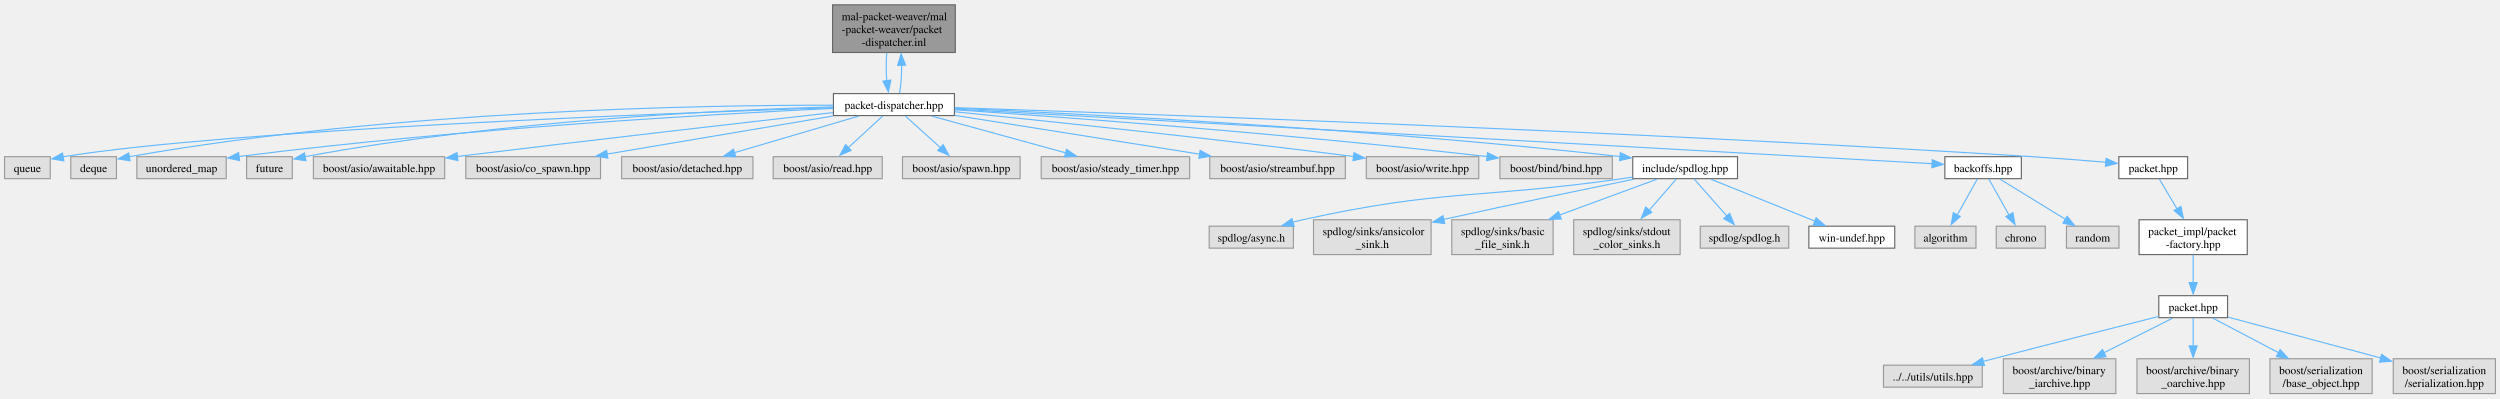
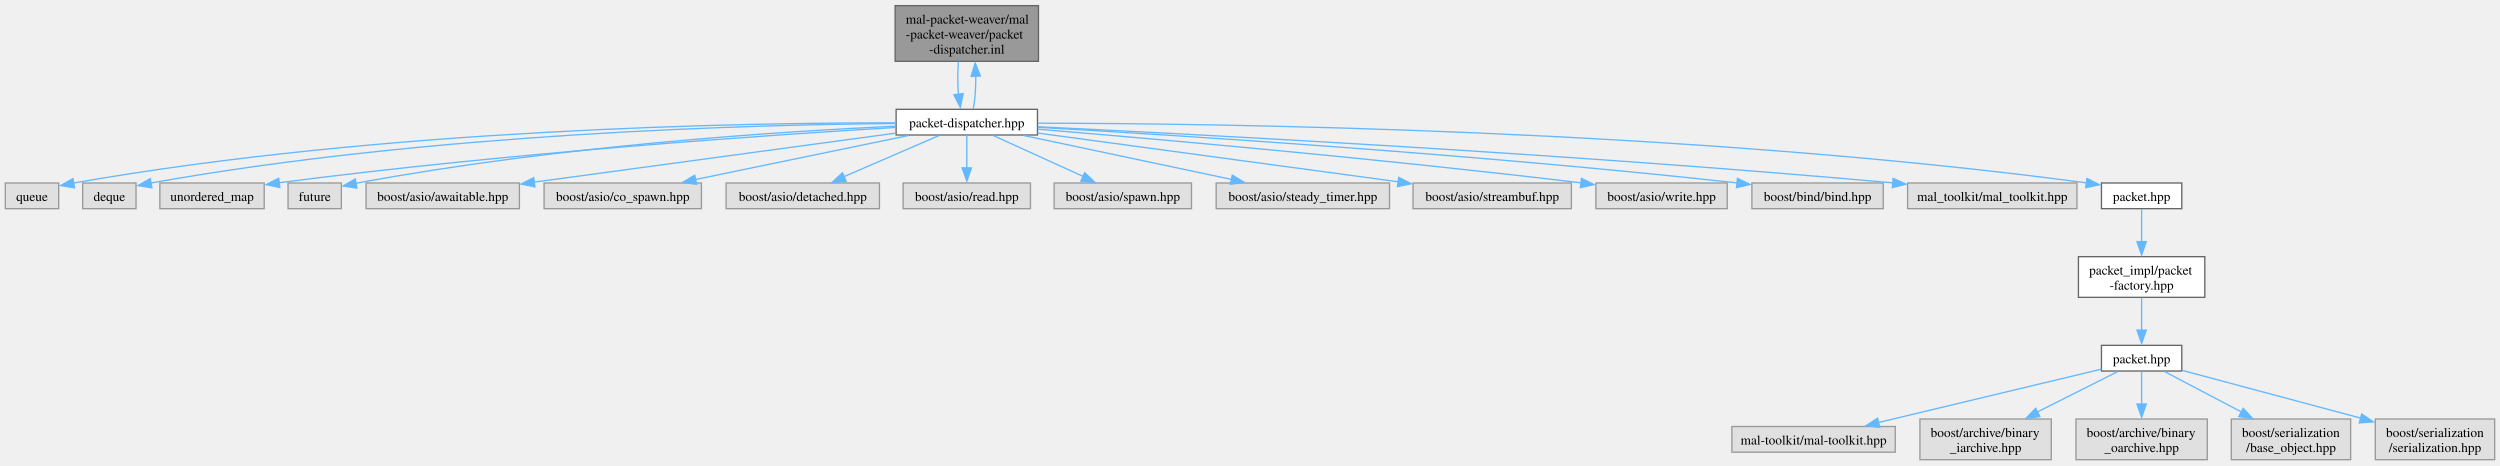
- <svg xmlns="http://www.w3.org/2000/svg" xmlns:xlink="http://www.w3.org/1999/xlink" width="2190pt" height="349pt" viewBox="0.00 0.00 2189.75 348.50">
+ <svg xmlns="http://www.w3.org/2000/svg" xmlns:xlink="http://www.w3.org/1999/xlink" width="1875pt" height="349pt" viewBox="0.00 0.00 1874.75 348.50">
  <g id="graph0" class="graph" transform="scale(1 1) rotate(0) translate(4 344.5)">
    <g id="Node000001" class="node">
      <g id="a_Node000001">
        <a xlink:title=" ">
-           <polygon fill="#999999" stroke="#666666" points="832.75,-340.5 725.25,-340.5 725.25,-298.75 832.75,-298.75 832.75,-340.5" />
-           <text text-anchor="start" x="733.25" y="-327" font-family="Times,serif" font-size="10.00">mal-packet-weaver/mal</text>
-           <text text-anchor="start" x="733.25" y="-315.75" font-family="Times,serif" font-size="10.00">-packet-weaver/packet</text>
-           <text text-anchor="middle" x="779" y="-304.5" font-family="Times,serif" font-size="10.00">-dispatcher.inl</text>
+           <polygon fill="#999999" stroke="#666666" points="774.75,-340.5 667.25,-340.5 667.25,-298.75 774.75,-298.75 774.75,-340.5" />
+           <text text-anchor="start" x="675.25" y="-327" font-family="Times,serif" font-size="10.00">mal-packet-weaver/mal</text>
+           <text text-anchor="start" x="675.25" y="-315.75" font-family="Times,serif" font-size="10.00">-packet-weaver/packet</text>
+           <text text-anchor="middle" x="721" y="-304.5" font-family="Times,serif" font-size="10.00">-dispatcher.inl</text>
        </a>
      </g>
    </g>
    <g id="Node000002" class="node">
      <g id="a_Node000002">
        <a xlink:href="../../df/d1d/packet-dispatcher_8hpp.html" target="_top" xlink:title=" ">
-           <polygon fill="white" stroke="#666666" points="832,-262.75 726,-262.75 726,-243.5 832,-243.5 832,-262.75" />
-           <text text-anchor="middle" x="779" y="-249.25" font-family="Times,serif" font-size="10.00">packet-dispatcher.hpp</text>
+           <polygon fill="white" stroke="#666666" points="774,-262.75 668,-262.75 668,-243.5 774,-243.5 774,-262.75" />
+           <text text-anchor="middle" x="721" y="-249.25" font-family="Times,serif" font-size="10.00">packet-dispatcher.hpp</text>
        </a>
      </g>
    </g>
    <g id="edge1_Node000001_Node000002" class="edge">
      <g id="a_edge1_Node000001_Node000002">
        <a xlink:title=" ">
-           <path fill="none" stroke="#63b8ff" d="M772.7,-298.57C772.09,-290.71 772.1,-281.72 772.72,-273.89" />
-           <polygon fill="#63b8ff" stroke="#63b8ff" points="776.29,-274.57 774.13,-264.2 769.35,-273.65 776.29,-274.57" />
-         </a>
-       </g>
-     </g>
-     <g id="edge34_Node000002_Node000001" class="edge">
-       <g id="a_edge34_Node000002_Node000001">
-         <a xlink:title=" ">
-           <path fill="none" stroke="#63b8ff" d="M783.87,-263.2C785.19,-269.69 785.82,-278.85 785.74,-287.85" />
-           <polygon fill="#63b8ff" stroke="#63b8ff" points="782.22,-287.43 785.3,-297.57 789.21,-287.72 782.22,-287.43" />
+           <path fill="none" stroke="#63b8ff" d="M714.7,-298.57C714.09,-290.71 714.1,-281.72 714.72,-273.89" />
+           <polygon fill="#63b8ff" stroke="#63b8ff" points="718.29,-274.57 716.13,-264.2 711.35,-273.65 718.29,-274.57" />
+         </a>
+       </g>
+     </g>
+     <g id="edge24_Node000002_Node000001" class="edge">
+       <g id="a_edge24_Node000002_Node000001">
+         <a xlink:title=" ">
+           <path fill="none" stroke="#63b8ff" d="M725.87,-263.2C727.19,-269.69 727.82,-278.85 727.74,-287.85" />
+           <polygon fill="#63b8ff" stroke="#63b8ff" points="724.22,-287.43 727.3,-297.57 731.21,-287.72 724.22,-287.43" />
        </a>
      </g>
    </g>
    <g id="Node000003" class="node">
      <g id="a_Node000003">
        <a xlink:title=" ">
          <polygon fill="#e0e0e0" stroke="#999999" points="40,-207.5 0,-207.5 0,-188.25 40,-188.25 40,-207.5" />
          <text text-anchor="middle" x="20" y="-194" font-family="Times,serif" font-size="10.00">queue</text>
        </a>
      </g>
    </g>
    <g id="edge2_Node000002_Node000003" class="edge">
      <g id="a_edge2_Node000002_Node000003">
        <a xlink:title=" ">
-           <path fill="none" stroke="#63b8ff" d="M725.61,-250.44C583.71,-245.72 198.54,-231.24 51.07,-207.4" />
-           <polygon fill="#63b8ff" stroke="#63b8ff" points="51.9,-203.82 41.46,-205.59 50.73,-210.72 51.9,-203.82" />
+           <path fill="none" stroke="#63b8ff" d="M667.8,-252.59C555.27,-252.72 284.92,-248.5 51.21,-207.49" />
+           <polygon fill="#63b8ff" stroke="#63b8ff" points="51.92,-203.88 41.46,-205.57 50.69,-210.78 51.92,-203.88" />
        </a>
      </g>
    </g>
    <g id="Node000004" class="node">
      <g id="a_Node000004">
        <a xlink:title=" ">
          <polygon fill="#e0e0e0" stroke="#999999" points="98,-207.5 58,-207.5 58,-188.25 98,-188.25 98,-207.5" />
          <text text-anchor="middle" x="78" y="-194" font-family="Times,serif" font-size="10.00">deque</text>
        </a>
      </g>
    </g>
    <g id="edge3_Node000002_Node000004" class="edge">
      <g id="a_edge3_Node000002_Node000004">
        <a xlink:title=" ">
-           <path fill="none" stroke="#63b8ff" d="M725.8,-252.59C613.27,-252.72 342.92,-248.5 109.21,-207.49" />
-           <polygon fill="#63b8ff" stroke="#63b8ff" points="109.92,-203.88 99.46,-205.57 108.69,-210.78 109.92,-203.88" />
+           <path fill="none" stroke="#63b8ff" d="M667.54,-252.11C562.1,-251.25 319.97,-245.14 109.11,-207.49" />
+           <polygon fill="#63b8ff" stroke="#63b8ff" points="109.93,-203.9 99.46,-205.56 108.68,-210.79 109.93,-203.9" />
        </a>
      </g>
    </g>
    <g id="Node000005" class="node">
      <g id="a_Node000005">
        <a xlink:title=" ">
          <polygon fill="#e0e0e0" stroke="#999999" points="194.12,-207.5 115.88,-207.5 115.88,-188.25 194.12,-188.25 194.12,-207.5" />
          <text text-anchor="middle" x="155" y="-194" font-family="Times,serif" font-size="10.00">unordered_map</text>
        </a>
      </g>
    </g>
    <g id="edge4_Node000002_Node000005" class="edge">
      <g id="a_edge4_Node000002_Node000005">
        <a xlink:title=" ">
-           <path fill="none" stroke="#63b8ff" d="M725.61,-249.78C625.54,-245.01 402.75,-232.52 205.37,-207.68" />
-           <polygon fill="#63b8ff" stroke="#63b8ff" points="205.87,-204.09 195.5,-206.3 204.98,-211.03 205.87,-204.09" />
+           <path fill="none" stroke="#63b8ff" d="M667.51,-249.14C575.21,-243.64 379.92,-230.44 205.19,-207.68" />
+           <polygon fill="#63b8ff" stroke="#63b8ff" points="205.88,-204.11 195.51,-206.27 204.96,-211.05 205.88,-204.11" />
        </a>
      </g>
    </g>
    <g id="Node000006" class="node">
      <g id="a_Node000006">
        <a xlink:title=" ">
          <polygon fill="#e0e0e0" stroke="#999999" points="252,-207.5 212,-207.5 212,-188.25 252,-188.25 252,-207.5" />
          <text text-anchor="middle" x="232" y="-194" font-family="Times,serif" font-size="10.00">future</text>
        </a>
      </g>
    </g>
    <g id="edge5_Node000002_Node000006" class="edge">
      <g id="a_edge5_Node000002_Node000006">
        <a xlink:title=" ">
-           <path fill="none" stroke="#63b8ff" d="M725.57,-251.09C632.96,-248.52 436.67,-239.67 263.08,-207.52" />
-           <polygon fill="#63b8ff" stroke="#63b8ff" points="263.94,-203.94 253.47,-205.52 262.65,-210.81 263.94,-203.94" />
+           <path fill="none" stroke="#63b8ff" d="M667.54,-250.1C583.4,-246.22 414.89,-235.66 262.68,-207.22" />
+           <polygon fill="#63b8ff" stroke="#63b8ff" points="263.69,-203.66 253.21,-205.23 262.38,-210.54 263.69,-203.66" />
        </a>
      </g>
    </g>
    <g id="Node000007" class="node">
      <g id="a_Node000007">
        <a xlink:title=" ">
          <polygon fill="#e0e0e0" stroke="#999999" points="385.5,-207.5 270.5,-207.5 270.5,-188.25 385.5,-188.25 385.5,-207.5" />
          <text text-anchor="middle" x="328" y="-194" font-family="Times,serif" font-size="10.00">boost/asio/awaitable.hpp</text>
        </a>
      </g>
    </g>
    <g id="edge6_Node000002_Node000007" class="edge">
      <g id="a_edge6_Node000002_Node000007">
        <a xlink:title=" ">
-           <path fill="none" stroke="#63b8ff" d="M725.55,-246.12C653.44,-237.98 520.7,-222.83 396.57,-207.68" />
-           <polygon fill="#63b8ff" stroke="#63b8ff" points="397.09,-204.09 386.74,-206.35 396.24,-211.04 397.09,-204.09" />
+           <path fill="none" stroke="#63b8ff" d="M667.59,-244.89C597.23,-235.36 473.43,-218.58 396.33,-208.13" />
+           <polygon fill="#63b8ff" stroke="#63b8ff" points="397.15,-204.58 386.77,-206.7 396.21,-211.51 397.15,-204.58" />
        </a>
      </g>
    </g>
    <g id="Node000008" class="node">
      <g id="a_Node000008">
        <a xlink:title=" ">
          <polygon fill="#e0e0e0" stroke="#999999" points="522,-207.5 404,-207.5 404,-188.25 522,-188.25 522,-207.5" />
          <text text-anchor="middle" x="463" y="-194" font-family="Times,serif" font-size="10.00">boost/asio/co_spawn.hpp</text>
        </a>
      </g>
    </g>
    <g id="edge7_Node000002_Node000008" class="edge">
      <g id="a_edge7_Node000002_Node000008">
        <a xlink:title=" ">
-           <path fill="none" stroke="#63b8ff" d="M725.75,-243.15C671.11,-233.94 586.04,-219.61 527.59,-209.76" />
-           <polygon fill="#63b8ff" stroke="#63b8ff" points="528.44,-206.18 518,-207.97 527.27,-213.09 528.44,-206.18" />
+           <path fill="none" stroke="#63b8ff" d="M676.94,-243.03C632.88,-233.94 565.02,-219.93 517.57,-210.14" />
+           <polygon fill="#63b8ff" stroke="#63b8ff" points="518.38,-206.52 507.88,-207.93 516.96,-213.38 518.38,-206.52" />
        </a>
      </g>
    </g>
    <g id="Node000009" class="node">
      <g id="a_Node000009">
        <a xlink:title=" ">
          <polygon fill="#e0e0e0" stroke="#999999" points="655.5,-207.5 540.5,-207.5 540.5,-188.25 655.5,-188.25 655.5,-207.5" />
          <text text-anchor="middle" x="598" y="-194" font-family="Times,serif" font-size="10.00">boost/asio/detached.hpp</text>
        </a>
      </g>
    </g>
    <g id="edge8_Node000002_Node000009" class="edge">
      <g id="a_edge8_Node000002_Node000009">
        <a xlink:title=" ">
-           <path fill="none" stroke="#63b8ff" d="M748.3,-243.09C718.26,-234.26 672.33,-220.74 639.14,-210.98" />
-           <polygon fill="#63b8ff" stroke="#63b8ff" points="640.44,-207.42 629.85,-207.95 638.46,-214.13 640.44,-207.42" />
+           <path fill="none" stroke="#63b8ff" d="M700.13,-243.09C680.61,-234.64 651.19,-221.9 628.94,-212.27" />
+           <polygon fill="#63b8ff" stroke="#63b8ff" points="630.54,-208.71 619.97,-207.95 627.75,-215.14 630.54,-208.71" />
        </a>
      </g>
    </g>
    <g id="Node000010" class="node">
      <g id="a_Node000010">
        <a xlink:title=" ">
          <polygon fill="#e0e0e0" stroke="#999999" points="768.75,-207.5 673.25,-207.5 673.25,-188.25 768.75,-188.25 768.75,-207.5" />
          <text text-anchor="middle" x="721" y="-194" font-family="Times,serif" font-size="10.00">boost/asio/read.hpp</text>
        </a>
      </g>
    </g>
    <g id="edge9_Node000002_Node000010" class="edge">
      <g id="a_edge9_Node000002_Node000010">
        <a xlink:title=" ">
-           <path fill="none" stroke="#63b8ff" d="M769.16,-243.09C760.86,-235.47 748.77,-224.37 738.78,-215.2" />
-           <polygon fill="#63b8ff" stroke="#63b8ff" points="741.43,-212.96 731.69,-208.77 736.69,-218.12 741.43,-212.96" />
+           <path fill="none" stroke="#63b8ff" d="M721,-243.33C721,-236.67 721,-227.24 721,-218.78" />
+           <polygon fill="#63b8ff" stroke="#63b8ff" points="724.5,-218.86 721,-208.86 717.5,-218.86 724.5,-218.86" />
        </a>
      </g>
    </g>
    <g id="Node000011" class="node">
      <g id="a_Node000011">
        <a xlink:title=" ">
          <polygon fill="#e0e0e0" stroke="#999999" points="889.5,-207.5 786.5,-207.5 786.5,-188.25 889.5,-188.25 889.5,-207.5" />
          <text text-anchor="middle" x="838" y="-194" font-family="Times,serif" font-size="10.00">boost/asio/spawn.hpp</text>
        </a>
      </g>
    </g>
    <g id="edge10_Node000002_Node000011" class="edge">
      <g id="a_edge10_Node000002_Node000011">
        <a xlink:title=" ">
-           <path fill="none" stroke="#63b8ff" d="M789.01,-243.09C797.54,-235.4 810,-224.15 820.22,-214.93" />
-           <polygon fill="#63b8ff" stroke="#63b8ff" points="822.06,-218.07 827.14,-208.77 817.37,-212.88 822.06,-218.07" />
+           <path fill="none" stroke="#63b8ff" d="M740.85,-243.09C759.34,-234.68 787.15,-222.02 808.29,-212.4" />
+           <polygon fill="#63b8ff" stroke="#63b8ff" points="809.4,-215.28 817.06,-207.95 806.5,-208.91 809.4,-215.28" />
        </a>
      </g>
    </g>
    <g id="Node000012" class="node">
      <g id="a_Node000012">
        <a xlink:title=" ">
          <polygon fill="#e0e0e0" stroke="#999999" points="1038,-207.5 908,-207.5 908,-188.25 1038,-188.25 1038,-207.5" />
          <text text-anchor="middle" x="973" y="-194" font-family="Times,serif" font-size="10.00">boost/asio/steady_timer.hpp</text>
        </a>
      </g>
    </g>
    <g id="edge11_Node000002_Node000012" class="edge">
      <g id="a_edge11_Node000002_Node000012">
        <a xlink:title=" ">
-           <path fill="none" stroke="#63b8ff" d="M811.91,-243.09C844.24,-234.22 893.76,-220.62 929.36,-210.85" />
-           <polygon fill="#63b8ff" stroke="#63b8ff" points="930.21,-213.97 938.93,-207.95 928.36,-207.22 930.21,-213.97" />
+           <path fill="none" stroke="#63b8ff" d="M764.03,-243.03C806.98,-233.96 873.08,-219.99 919.4,-210.2" />
+           <polygon fill="#63b8ff" stroke="#63b8ff" points="920.08,-213.42 929.14,-207.93 918.64,-206.57 920.08,-213.42" />
        </a>
      </g>
    </g>
    <g id="Node000013" class="node">
      <g id="a_Node000013">
        <a xlink:title=" ">
          <polygon fill="#e0e0e0" stroke="#999999" points="1174.38,-207.5 1055.62,-207.5 1055.62,-188.25 1174.38,-188.25 1174.38,-207.5" />
          <text text-anchor="middle" x="1115" y="-194" font-family="Times,serif" font-size="10.00">boost/asio/streambuf.hpp</text>
        </a>
      </g>
    </g>
    <g id="edge12_Node000002_Node000013" class="edge">
      <g id="a_edge12_Node000002_Node000013">
        <a xlink:title=" ">
-           <path fill="none" stroke="#63b8ff" d="M832.24,-243.69C890.32,-234.48 983.44,-219.73 1046.82,-209.68" />
-           <polygon fill="#63b8ff" stroke="#63b8ff" points="1047.18,-213.01 1056.51,-207.99 1046.08,-206.09 1047.18,-213.01" />
+           <path fill="none" stroke="#63b8ff" d="M774.14,-244.94C844.05,-235.49 967.12,-218.86 1044.68,-208.38" />
+           <polygon fill="#63b8ff" stroke="#63b8ff" points="1044.87,-211.75 1054.32,-206.94 1043.94,-204.81 1044.87,-211.75" />
        </a>
      </g>
    </g>
    <g id="Node000014" class="node">
      <g id="a_Node000014">
        <a xlink:title=" ">
          <polygon fill="#e0e0e0" stroke="#999999" points="1291.25,-207.5 1192.75,-207.5 1192.75,-188.25 1291.25,-188.25 1291.25,-207.5" />
          <text text-anchor="middle" x="1242" y="-194" font-family="Times,serif" font-size="10.00">boost/asio/write.hpp</text>
        </a>
      </g>
    </g>
    <g id="edge13_Node000002_Node000014" class="edge">
      <g id="a_edge13_Node000002_Node000014">
        <a xlink:title=" ">
-           <path fill="none" stroke="#63b8ff" d="M832.33,-246.84C907.66,-239.23 1049.79,-224.4 1181.75,-207.62" />
-           <polygon fill="#63b8ff" stroke="#63b8ff" points="1181.97,-210.99 1191.44,-206.25 1181.08,-204.05 1181.97,-210.99" />
+           <path fill="none" stroke="#63b8ff" d="M774.45,-247.82C858.65,-240.84 1027.6,-226.09 1181.84,-207.58" />
+           <polygon fill="#63b8ff" stroke="#63b8ff" points="1181.94,-210.97 1191.45,-206.3 1181.1,-204.02 1181.94,-210.97" />
        </a>
      </g>
    </g>
    <g id="Node000015" class="node">
      <g id="a_Node000015">
        <a xlink:title=" ">
          <polygon fill="#e0e0e0" stroke="#999999" points="1408.25,-207.5 1309.75,-207.5 1309.75,-188.25 1408.25,-188.25 1408.25,-207.5" />
          <text text-anchor="middle" x="1359" y="-194" font-family="Times,serif" font-size="10.00">boost/bind/bind.hpp</text>
        </a>
      </g>
    </g>
    <g id="edge14_Node000002_Node000015" class="edge">
      <g id="a_edge14_Node000002_Node000015">
        <a xlink:title=" ">
-           <path fill="none" stroke="#63b8ff" d="M832.36,-248.61C924.92,-242.28 1121.49,-227.83 1298.62,-207.59" />
-           <polygon fill="#63b8ff" stroke="#63b8ff" points="1298.92,-210.96 1308.45,-206.34 1298.12,-204.01 1298.92,-210.96" />
+           <path fill="none" stroke="#63b8ff" d="M774.2,-249.24C874.53,-243.54 1098.8,-229.54 1298.75,-207.56" />
+           <polygon fill="#63b8ff" stroke="#63b8ff" points="1298.9,-210.95 1308.46,-206.37 1298.13,-203.99 1298.9,-210.95" />
        </a>
      </g>
    </g>
    <g id="Node000016" class="node">
      <g id="a_Node000016">
-         <a xlink:href="../../dd/db5/spdlog_8hpp.html" target="_top" xlink:title="Provides integration with the SPDLOG library for efficient logging and debugging.">
-           <polygon fill="white" stroke="#666666" points="1517.88,-207.5 1426.12,-207.5 1426.12,-188.25 1517.88,-188.25 1517.88,-207.5" />
-           <text text-anchor="middle" x="1472" y="-194" font-family="Times,serif" font-size="10.00">include/spdlog.hpp</text>
+         <a xlink:title=" ">
+           <polygon fill="#e0e0e0" stroke="#999999" points="1553.5,-207.5 1426.5,-207.5 1426.5,-188.25 1553.5,-188.25 1553.5,-207.5" />
+           <text text-anchor="middle" x="1490" y="-194" font-family="Times,serif" font-size="10.00">mal_toolkit/mal_toolkit.hpp</text>
        </a>
      </g>
    </g>
    <g id="edge15_Node000002_Node000016" class="edge">
      <g id="a_edge15_Node000002_Node000016">
        <a xlink:title=" ">
-           <path fill="none" stroke="#63b8ff" d="M832.49,-249.93C940.54,-245.17 1192.73,-232.36 1414.93,-207.63" />
-           <polygon fill="#63b8ff" stroke="#63b8ff" points="1415.28,-211.01 1424.83,-206.41 1414.5,-204.05 1415.28,-211.01" />
+           <path fill="none" stroke="#63b8ff" d="M774.34,-249.68C889.31,-244.2 1169.28,-229.73 1415.37,-207.59" />
+           <polygon fill="#63b8ff" stroke="#63b8ff" points="1415.68,-210.99 1425.32,-206.6 1415.04,-204.02 1415.68,-210.99" />
+         </a>
+       </g>
+     </g>
+     <g id="Node000017" class="node">
+       <g id="a_Node000017">
+         <a xlink:href="../../d2/d3f/packet_8hpp.html" target="_top" xlink:title=" ">
+           <polygon fill="white" stroke="#666666" points="1632.12,-207.5 1571.88,-207.5 1571.88,-188.25 1632.12,-188.25 1632.12,-207.5" />
+           <text text-anchor="middle" x="1602" y="-194" font-family="Times,serif" font-size="10.00">packet.hpp</text>
+         </a>
+       </g>
+     </g>
+     <g id="edge16_Node000002_Node000017" class="edge">
+       <g id="a_edge16_Node000002_Node000017">
+         <a xlink:title=" ">
+           <path fill="none" stroke="#63b8ff" d="M774.48,-252.34C906.55,-252.2 1258.72,-247.88 1560.71,-207.58" />
+           <polygon fill="#63b8ff" stroke="#63b8ff" points="1560.99,-210.94 1570.43,-206.14 1560.05,-204.01 1560.99,-210.94" />
+         </a>
+       </g>
+     </g>
+     <g id="Node000018" class="node">
+       <g id="a_Node000018">
+         <a xlink:href="../../d3/d53/packet-factory_8hpp.html" target="_top" xlink:title=" ">
+           <polygon fill="white" stroke="#666666" points="1649.38,-152.25 1554.62,-152.25 1554.62,-121.75 1649.38,-121.75 1649.38,-152.25" />
+           <text text-anchor="start" x="1562.62" y="-138.75" font-family="Times,serif" font-size="10.00">packet_impl/packet</text>
+           <text text-anchor="middle" x="1602" y="-127.5" font-family="Times,serif" font-size="10.00">-factory.hpp</text>
+         </a>
+       </g>
+     </g>
+     <g id="edge17_Node000017_Node000018" class="edge">
+       <g id="a_edge17_Node000017_Node000018">
+         <a xlink:title=" ">
+           <path fill="none" stroke="#63b8ff" d="M1602,-187.93C1602,-181.4 1602,-172.2 1602,-163.47" />
+           <polygon fill="#63b8ff" stroke="#63b8ff" points="1605.5,-163.53 1602,-153.53 1598.5,-163.53 1605.5,-163.53" />
+         </a>
+       </g>
+     </g>
+     <g id="Node000019" class="node">
+       <g id="a_Node000019">
+         <a xlink:href="../../d9/d85/packet__impl_2packet_8hpp.html" target="_top" xlink:title=" ">
+           <polygon fill="white" stroke="#666666" points="1632.12,-85.75 1571.88,-85.75 1571.88,-66.5 1632.12,-66.5 1632.12,-85.75" />
+           <text text-anchor="middle" x="1602" y="-72.25" font-family="Times,serif" font-size="10.00">packet.hpp</text>
+         </a>
+       </g>
+     </g>
+     <g id="edge18_Node000018_Node000019" class="edge">
+       <g id="a_edge18_Node000018_Node000019">
+         <a xlink:title=" ">
+           <path fill="none" stroke="#63b8ff" d="M1602,-121.45C1602,-114.12 1602,-105.12 1602,-97.16" />
+           <polygon fill="#63b8ff" stroke="#63b8ff" points="1605.5,-97.2 1602,-87.2 1598.5,-97.2 1605.5,-97.2" />
+         </a>
+       </g>
+     </g>
+     <g id="Node000020" class="node">
+       <g id="a_Node000020">
+         <a xlink:title=" ">
+           <polygon fill="#e0e0e0" stroke="#999999" points="1417.25,-24.88 1294.75,-24.88 1294.75,-5.63 1417.25,-5.63 1417.25,-24.88" />
+           <text text-anchor="middle" x="1356" y="-11.38" font-family="Times,serif" font-size="10.00">mal-toolkit/mal-toolkit.hpp</text>
+         </a>
+       </g>
+     </g>
+     <g id="edge19_Node000019_Node000020" class="edge">
+       <g id="a_edge19_Node000019_Node000020">
+         <a xlink:title=" ">
+           <path fill="none" stroke="#63b8ff" d="M1571.84,-67.91C1530.12,-57.92 1454.34,-39.79 1404.59,-27.88" />
+           <polygon fill="#63b8ff" stroke="#63b8ff" points="1405.62,-24.29 1395.08,-25.36 1403.99,-31.1 1405.62,-24.29" />
+         </a>
+       </g>
+     </g>
+     <g id="Node000021" class="node">
+       <g id="a_Node000021">
+         <a xlink:title=" ">
+           <polygon fill="#e0e0e0" stroke="#999999" points="1534.25,-30.5 1435.75,-30.5 1435.75,0 1534.25,0 1534.25,-30.5" />
+           <text text-anchor="start" x="1443.75" y="-17" font-family="Times,serif" font-size="10.00">boost/archive/binary</text>
+           <text text-anchor="middle" x="1485" y="-5.75" font-family="Times,serif" font-size="10.00">_iarchive.hpp</text>
+         </a>
+       </g>
+     </g>
+     <g id="edge20_Node000019_Node000021" class="edge">
+       <g id="a_edge20_Node000019_Node000021">
+         <a xlink:title=" ">
+           <path fill="none" stroke="#63b8ff" d="M1583.98,-66.05C1568,-58.02 1544.13,-46 1523.83,-35.79" />
+           <polygon fill="#63b8ff" stroke="#63b8ff" points="1525.71,-32.31 1515.2,-30.94 1522.56,-38.57 1525.71,-32.31" />
+         </a>
+       </g>
+     </g>
+     <g id="Node000022" class="node">
+       <g id="a_Node000022">
+         <a xlink:title=" ">
+           <polygon fill="#e0e0e0" stroke="#999999" points="1651.25,-30.5 1552.75,-30.5 1552.75,0 1651.25,0 1651.25,-30.5" />
+           <text text-anchor="start" x="1560.75" y="-17" font-family="Times,serif" font-size="10.00">boost/archive/binary</text>
+           <text text-anchor="middle" x="1602" y="-5.75" font-family="Times,serif" font-size="10.00">_oarchive.hpp</text>
+         </a>
+       </g>
+     </g>
+     <g id="edge21_Node000019_Node000022" class="edge">
+       <g id="a_edge21_Node000019_Node000022">
+         <a xlink:title=" ">
+           <path fill="none" stroke="#63b8ff" d="M1602,-66.18C1602,-59.65 1602,-50.45 1602,-41.72" />
+           <polygon fill="#63b8ff" stroke="#63b8ff" points="1605.5,-41.78 1602,-31.78 1598.5,-41.78 1605.5,-41.78" />
        </a>
      </g>
    </g>
    <g id="Node000023" class="node">
      <g id="a_Node000023">
-         <a xlink:href="../../dd/dc6/backoffs_8hpp.html" target="_top" xlink:title=" ">
-           <polygon fill="white" stroke="#666666" points="1766.5,-207.5 1699.5,-207.5 1699.5,-188.25 1766.5,-188.25 1766.5,-207.5" />
-           <text text-anchor="middle" x="1733" y="-194" font-family="Times,serif" font-size="10.00">backoffs.hpp</text>
-         </a>
-       </g>
-     </g>
-     <g id="edge22_Node000002_Node000023" class="edge">
-       <g id="a_edge22_Node000002_Node000023">
-         <a xlink:title=" ">
-           <path fill="none" stroke="#63b8ff" d="M832.34,-249.15C1002.67,-239.64 1531.57,-210.12 1688.61,-201.35" />
-           <polygon fill="#63b8ff" stroke="#63b8ff" points="1688.47,-204.81 1698.26,-200.76 1688.08,-197.82 1688.47,-204.81" />
-         </a>
-       </g>
-     </g>
-     <g id="Node000027" class="node">
-       <g id="a_Node000027">
-         <a xlink:href="../../d2/d3f/packet_8hpp.html" target="_top" xlink:title=" ">
-           <polygon fill="white" stroke="#666666" points="1912.12,-207.5 1851.88,-207.5 1851.88,-188.25 1912.12,-188.25 1912.12,-207.5" />
-           <text text-anchor="middle" x="1882" y="-194" font-family="Times,serif" font-size="10.00">packet.hpp</text>
-         </a>
-       </g>
-     </g>
-     <g id="edge26_Node000002_Node000027" class="edge">
-       <g id="a_edge26_Node000002_Node000027">
-         <a xlink:title=" ">
-           <path fill="none" stroke="#63b8ff" d="M832.27,-250.42C981.38,-245.52 1415.68,-230.22 1776,-207.5 1797.36,-206.15 1821.1,-204.26 1840.7,-202.59" />
-           <polygon fill="#63b8ff" stroke="#63b8ff" points="1840.75,-206.01 1850.41,-201.66 1840.14,-199.04 1840.75,-206.01" />
-         </a>
-       </g>
-     </g>
-     <g id="Node000017" class="node">
-       <g id="a_Node000017">
-         <a xlink:title=" ">
-           <polygon fill="#e0e0e0" stroke="#999999" points="1128.88,-146.62 1055.12,-146.62 1055.12,-127.38 1128.88,-127.38 1128.88,-146.62" />
-           <text text-anchor="middle" x="1092" y="-133.12" font-family="Times,serif" font-size="10.00">spdlog/async.h</text>
-         </a>
-       </g>
-     </g>
-     <g id="edge16_Node000016_Node000017" class="edge">
-       <g id="a_edge16_Node000016_Node000017">
-         <a xlink:title=" ">
-           <path fill="none" stroke="#63b8ff" d="M1425.8,-189.54C1422.82,-189.09 1419.87,-188.66 1417,-188.25 1292.79,-170.53 1259.52,-179.3 1137,-152.25 1134.17,-151.63 1131.27,-150.9 1128.36,-150.12" />
-           <polygon fill="#63b8ff" stroke="#63b8ff" points="1129.54,-146.53 1118.96,-147.09 1127.58,-153.25 1129.54,-146.53" />
-         </a>
-       </g>
-     </g>
-     <g id="Node000018" class="node">
-       <g id="a_Node000018">
-         <a xlink:title=" ">
-           <polygon fill="#e0e0e0" stroke="#999999" points="1249.5,-152.25 1146.5,-152.25 1146.5,-121.75 1249.5,-121.75 1249.5,-152.25" />
-           <text text-anchor="start" x="1154.5" y="-138.75" font-family="Times,serif" font-size="10.00">spdlog/sinks/ansicolor</text>
-           <text text-anchor="middle" x="1198" y="-127.5" font-family="Times,serif" font-size="10.00">_sink.h</text>
-         </a>
-       </g>
-     </g>
-     <g id="edge17_Node000016_Node000018" class="edge">
-       <g id="a_edge17_Node000016_Node000018">
-         <a xlink:title=" ">
-           <path fill="none" stroke="#63b8ff" d="M1427.06,-187.77C1386.18,-179.42 1323.91,-166.53 1260.49,-152.55" />
-           <polygon fill="#63b8ff" stroke="#63b8ff" points="1261.42,-148.95 1250.9,-150.21 1259.9,-155.79 1261.42,-148.95" />
-         </a>
-       </g>
-     </g>
-     <g id="Node000019" class="node">
-       <g id="a_Node000019">
-         <a xlink:title=" ">
-           <polygon fill="#e0e0e0" stroke="#999999" points="1356.38,-152.25 1267.62,-152.25 1267.62,-121.75 1356.38,-121.75 1356.38,-152.25" />
-           <text text-anchor="start" x="1275.62" y="-138.75" font-family="Times,serif" font-size="10.00">spdlog/sinks/basic</text>
-           <text text-anchor="middle" x="1312" y="-127.5" font-family="Times,serif" font-size="10.00">_file_sink.h</text>
-         </a>
-       </g>
-     </g>
-     <g id="edge18_Node000016_Node000019" class="edge">
-       <g id="a_edge18_Node000016_Node000019">
-         <a xlink:title=" ">
-           <path fill="none" stroke="#63b8ff" d="M1447.35,-187.8C1424.71,-179.47 1390.47,-166.87 1362.09,-156.43" />
-           <polygon fill="#63b8ff" stroke="#63b8ff" points="1363.53,-152.86 1352.93,-152.69 1361.11,-159.43 1363.53,-152.86" />
-         </a>
-       </g>
-     </g>
-     <g id="Node000020" class="node">
-       <g id="a_Node000020">
-         <a xlink:title=" ">
-           <polygon fill="#e0e0e0" stroke="#999999" points="1467.62,-152.25 1374.38,-152.25 1374.38,-121.75 1467.62,-121.75 1467.62,-152.25" />
-           <text text-anchor="start" x="1382.38" y="-138.75" font-family="Times,serif" font-size="10.00">spdlog/sinks/stdout</text>
-           <text text-anchor="middle" x="1421" y="-127.5" font-family="Times,serif" font-size="10.00">_color_sinks.h</text>
-         </a>
-       </g>
-     </g>
-     <g id="edge19_Node000016_Node000020" class="edge">
-       <g id="a_edge19_Node000016_Node000020">
-         <a xlink:title=" ">
-           <path fill="none" stroke="#63b8ff" d="M1464.25,-187.93C1458.02,-180.74 1448.99,-170.31 1440.78,-160.84" />
-           <polygon fill="#63b8ff" stroke="#63b8ff" points="1442.78,-158.8 1433.59,-153.53 1437.49,-163.38 1442.78,-158.8" />
-         </a>
-       </g>
-     </g>
-     <g id="Node000021" class="node">
-       <g id="a_Node000021">
-         <a xlink:title=" ">
-           <polygon fill="#e0e0e0" stroke="#999999" points="1562.75,-146.62 1485.25,-146.62 1485.25,-127.38 1562.75,-127.38 1562.75,-146.62" />
-           <text text-anchor="middle" x="1524" y="-133.12" font-family="Times,serif" font-size="10.00">spdlog/spdlog.h</text>
-         </a>
-       </g>
-     </g>
-     <g id="edge20_Node000016_Node000021" class="edge">
-       <g id="a_edge20_Node000016_Node000021">
-         <a xlink:title=" ">
-           <path fill="none" stroke="#63b8ff" d="M1479.9,-187.93C1487.53,-179.29 1499.3,-165.96 1508.77,-155.25" />
-           <polygon fill="#63b8ff" stroke="#63b8ff" points="1511.03,-157.84 1515.03,-148.03 1505.78,-153.2 1511.03,-157.84" />
-         </a>
-       </g>
-     </g>
-     <g id="Node000022" class="node">
-       <g id="a_Node000022">
-         <a xlink:href="../../d4/dfc/win-undef_8hpp.html" target="_top" xlink:title=" ">
-           <polygon fill="white" stroke="#666666" points="1655.62,-146.62 1580.38,-146.62 1580.38,-127.38 1655.62,-127.38 1655.62,-146.62" />
-           <text text-anchor="middle" x="1618" y="-133.12" font-family="Times,serif" font-size="10.00">win-undef.hpp</text>
-         </a>
-       </g>
-     </g>
-     <g id="edge21_Node000016_Node000022" class="edge">
-       <g id="a_edge21_Node000016_Node000022">
-         <a xlink:title=" ">
-           <path fill="none" stroke="#63b8ff" d="M1494.49,-187.8C1518.89,-177.97 1558.06,-162.17 1585.73,-151.01" />
-           <polygon fill="#63b8ff" stroke="#63b8ff" points="1586.76,-153.97 1594.72,-146.98 1584.14,-147.48 1586.76,-153.97" />
+         <a xlink:title=" ">
+           <polygon fill="#e0e0e0" stroke="#999999" points="1758.75,-30.5 1669.25,-30.5 1669.25,0 1758.75,0 1758.75,-30.5" />
+           <text text-anchor="start" x="1677.25" y="-17" font-family="Times,serif" font-size="10.00">boost/serialization</text>
+           <text text-anchor="middle" x="1714" y="-5.75" font-family="Times,serif" font-size="10.00">/base_object.hpp</text>
+         </a>
+       </g>
+     </g>
+     <g id="edge22_Node000019_Node000023" class="edge">
+       <g id="a_edge22_Node000019_Node000023">
+         <a xlink:title=" ">
+           <path fill="none" stroke="#63b8ff" d="M1619.01,-66.18C1634.3,-58.15 1657.28,-46.07 1676.81,-35.8" />
+           <polygon fill="#63b8ff" stroke="#63b8ff" points="1678.13,-38.53 1685.36,-30.78 1674.87,-32.34 1678.13,-38.53" />
        </a>
      </g>
    </g>
    <g id="Node000024" class="node">
      <g id="a_Node000024">
        <a xlink:title=" ">
-           <polygon fill="#e0e0e0" stroke="#999999" points="1726.75,-146.62 1673.25,-146.62 1673.25,-127.38 1726.75,-127.38 1726.75,-146.62" />
-           <text text-anchor="middle" x="1700" y="-133.12" font-family="Times,serif" font-size="10.00">algorithm</text>
-         </a>
-       </g>
-     </g>
-     <g id="edge23_Node000023_Node000024" class="edge">
-       <g id="a_edge23_Node000023_Node000024">
-         <a xlink:title=" ">
-           <path fill="none" stroke="#63b8ff" d="M1727.99,-187.93C1723.34,-179.63 1716.27,-167.02 1710.4,-156.55" />
-           <polygon fill="#63b8ff" stroke="#63b8ff" points="1713,-155.04 1705.06,-148.03 1706.9,-158.46 1713,-155.04" />
-         </a>
-       </g>
-     </g>
-     <g id="Node000025" class="node">
-       <g id="a_Node000025">
-         <a xlink:title=" ">
-           <polygon fill="#e0e0e0" stroke="#999999" points="1787.5,-146.62 1744.5,-146.62 1744.5,-127.38 1787.5,-127.38 1787.5,-146.62" />
-           <text text-anchor="middle" x="1766" y="-133.12" font-family="Times,serif" font-size="10.00">chrono</text>
-         </a>
-       </g>
-     </g>
-     <g id="edge24_Node000023_Node000025" class="edge">
-       <g id="a_edge24_Node000023_Node000025">
-         <a xlink:title=" ">
-           <path fill="none" stroke="#63b8ff" d="M1738.01,-187.93C1742.66,-179.63 1749.73,-167.02 1755.6,-156.55" />
-           <polygon fill="#63b8ff" stroke="#63b8ff" points="1759.1,-158.46 1760.94,-148.03 1753,-155.04 1759.1,-158.46" />
-         </a>
-       </g>
-     </g>
-     <g id="Node000026" class="node">
-       <g id="a_Node000026">
-         <a xlink:title=" ">
-           <polygon fill="#e0e0e0" stroke="#999999" points="1852,-146.62 1806,-146.62 1806,-127.38 1852,-127.38 1852,-146.62" />
-           <text text-anchor="middle" x="1829" y="-133.12" font-family="Times,serif" font-size="10.00">random</text>
-         </a>
-       </g>
-     </g>
-     <g id="edge25_Node000023_Node000026" class="edge">
-       <g id="a_edge25_Node000023_Node000026">
-         <a xlink:title=" ">
-           <path fill="none" stroke="#63b8ff" d="M1747.58,-187.93C1762.8,-178.6 1786.93,-163.8 1804.98,-152.73" />
-           <polygon fill="#63b8ff" stroke="#63b8ff" points="1806.59,-155.24 1813.28,-147.03 1802.93,-149.27 1806.59,-155.24" />
-         </a>
-       </g>
-     </g>
-     <g id="Node000028" class="node">
-       <g id="a_Node000028">
-         <a xlink:href="../../d3/d53/packet-factory_8hpp.html" target="_top" xlink:title=" ">
-           <polygon fill="white" stroke="#666666" points="1964.38,-152.25 1869.62,-152.25 1869.62,-121.75 1964.38,-121.75 1964.38,-152.25" />
-           <text text-anchor="start" x="1877.62" y="-138.75" font-family="Times,serif" font-size="10.00">packet_impl/packet</text>
-           <text text-anchor="middle" x="1917" y="-127.5" font-family="Times,serif" font-size="10.00">-factory.hpp</text>
-         </a>
-       </g>
-     </g>
-     <g id="edge27_Node000027_Node000028" class="edge">
-       <g id="a_edge27_Node000027_Node000028">
-         <a xlink:title=" ">
-           <path fill="none" stroke="#63b8ff" d="M1887.32,-187.93C1891.46,-180.96 1897.41,-170.95 1902.9,-161.71" />
-           <polygon fill="#63b8ff" stroke="#63b8ff" points="1906.26,-163.92 1908.36,-153.53 1900.24,-160.34 1906.26,-163.92" />
-         </a>
-       </g>
-     </g>
-     <g id="Node000029" class="node">
-       <g id="a_Node000029">
-         <a xlink:href="../../d9/d85/packet__impl_2packet_8hpp.html" target="_top" xlink:title=" ">
-           <polygon fill="white" stroke="#666666" points="1947.12,-85.75 1886.88,-85.75 1886.88,-66.5 1947.12,-66.5 1947.12,-85.75" />
-           <text text-anchor="middle" x="1917" y="-72.25" font-family="Times,serif" font-size="10.00">packet.hpp</text>
-         </a>
-       </g>
-     </g>
-     <g id="edge28_Node000028_Node000029" class="edge">
-       <g id="a_edge28_Node000028_Node000029">
-         <a xlink:title=" ">
-           <path fill="none" stroke="#63b8ff" d="M1917,-121.45C1917,-114.12 1917,-105.12 1917,-97.16" />
-           <polygon fill="#63b8ff" stroke="#63b8ff" points="1920.5,-97.2 1917,-87.2 1913.5,-97.2 1920.5,-97.2" />
-         </a>
-       </g>
-     </g>
-     <g id="Node000030" class="node">
-       <g id="a_Node000030">
-         <a xlink:title=" ">
-           <polygon fill="#e0e0e0" stroke="#999999" points="1732.25,-24.88 1645.75,-24.88 1645.75,-5.63 1732.25,-5.63 1732.25,-24.88" />
-           <text text-anchor="middle" x="1689" y="-11.38" font-family="Times,serif" font-size="10.00">../../utils/utils.hpp</text>
-         </a>
-       </g>
-     </g>
-     <g id="edge29_Node000029_Node000030" class="edge">
-       <g id="a_edge29_Node000029_Node000030">
-         <a xlink:title=" ">
-           <path fill="none" stroke="#63b8ff" d="M1886.62,-67.51C1851.69,-58.72 1792.65,-43.77 1742,-30.5 1739.06,-29.73 1736.03,-28.93 1732.98,-28.12" />
-           <polygon fill="#63b8ff" stroke="#63b8ff" points="1734.19,-24.56 1723.63,-25.36 1732.39,-31.32 1734.19,-24.56" />
-         </a>
-       </g>
-     </g>
-     <g id="Node000031" class="node">
-       <g id="a_Node000031">
-         <a xlink:title=" ">
-           <polygon fill="#e0e0e0" stroke="#999999" points="1849.25,-30.5 1750.75,-30.5 1750.75,0 1849.25,0 1849.25,-30.5" />
-           <text text-anchor="start" x="1758.75" y="-17" font-family="Times,serif" font-size="10.00">boost/archive/binary</text>
-           <text text-anchor="middle" x="1800" y="-5.75" font-family="Times,serif" font-size="10.00">_iarchive.hpp</text>
-         </a>
-       </g>
-     </g>
-     <g id="edge30_Node000029_Node000031" class="edge">
-       <g id="a_edge30_Node000029_Node000031">
-         <a xlink:title=" ">
-           <path fill="none" stroke="#63b8ff" d="M1898.98,-66.05C1883,-58.02 1859.13,-46 1838.83,-35.79" />
-           <polygon fill="#63b8ff" stroke="#63b8ff" points="1840.71,-32.31 1830.2,-30.94 1837.56,-38.57 1840.71,-32.31" />
-         </a>
-       </g>
-     </g>
-     <g id="Node000032" class="node">
-       <g id="a_Node000032">
-         <a xlink:title=" ">
-           <polygon fill="#e0e0e0" stroke="#999999" points="1966.25,-30.5 1867.75,-30.5 1867.75,0 1966.25,0 1966.25,-30.5" />
-           <text text-anchor="start" x="1875.75" y="-17" font-family="Times,serif" font-size="10.00">boost/archive/binary</text>
-           <text text-anchor="middle" x="1917" y="-5.75" font-family="Times,serif" font-size="10.00">_oarchive.hpp</text>
-         </a>
-       </g>
-     </g>
-     <g id="edge31_Node000029_Node000032" class="edge">
-       <g id="a_edge31_Node000029_Node000032">
-         <a xlink:title=" ">
-           <path fill="none" stroke="#63b8ff" d="M1917,-66.18C1917,-59.65 1917,-50.45 1917,-41.72" />
-           <polygon fill="#63b8ff" stroke="#63b8ff" points="1920.5,-41.78 1917,-31.78 1913.5,-41.78 1920.5,-41.78" />
-         </a>
-       </g>
-     </g>
-     <g id="Node000033" class="node">
-       <g id="a_Node000033">
-         <a xlink:title=" ">
-           <polygon fill="#e0e0e0" stroke="#999999" points="2073.75,-30.5 1984.25,-30.5 1984.25,0 2073.75,0 2073.75,-30.5" />
-           <text text-anchor="start" x="1992.25" y="-17" font-family="Times,serif" font-size="10.00">boost/serialization</text>
-           <text text-anchor="middle" x="2029" y="-5.75" font-family="Times,serif" font-size="10.00">/base_object.hpp</text>
-         </a>
-       </g>
-     </g>
-     <g id="edge32_Node000029_Node000033" class="edge">
-       <g id="a_edge32_Node000029_Node000033">
-         <a xlink:title=" ">
-           <path fill="none" stroke="#63b8ff" d="M1934.01,-66.18C1949.3,-58.15 1972.28,-46.07 1991.81,-35.8" />
-           <polygon fill="#63b8ff" stroke="#63b8ff" points="1993.13,-38.53 2000.36,-30.78 1989.87,-32.34 1993.13,-38.53" />
-         </a>
-       </g>
-     </g>
-     <g id="Node000034" class="node">
-       <g id="a_Node000034">
-         <a xlink:title=" ">
-           <polygon fill="#e0e0e0" stroke="#999999" points="2181.75,-30.5 2092.25,-30.5 2092.25,0 2181.75,0 2181.75,-30.5" />
-           <text text-anchor="start" x="2100.25" y="-17" font-family="Times,serif" font-size="10.00">boost/serialization</text>
-           <text text-anchor="middle" x="2137" y="-5.75" font-family="Times,serif" font-size="10.00">/serialization.hpp</text>
-         </a>
-       </g>
-     </g>
-     <g id="edge33_Node000029_Node000034" class="edge">
-       <g id="a_edge33_Node000029_Node000034">
-         <a xlink:title=" ">
-           <path fill="none" stroke="#63b8ff" d="M1947.59,-66.94C1982.09,-57.71 2038.92,-42.5 2081.34,-31.15" />
-           <polygon fill="#63b8ff" stroke="#63b8ff" points="2082.04,-34.31 2090.79,-28.35 2080.23,-27.55 2082.04,-34.31" />
+           <polygon fill="#e0e0e0" stroke="#999999" points="1866.75,-30.5 1777.25,-30.5 1777.25,0 1866.75,0 1866.75,-30.5" />
+           <text text-anchor="start" x="1785.25" y="-17" font-family="Times,serif" font-size="10.00">boost/serialization</text>
+           <text text-anchor="middle" x="1822" y="-5.75" font-family="Times,serif" font-size="10.00">/serialization.hpp</text>
+         </a>
+       </g>
+     </g>
+     <g id="edge23_Node000019_Node000024" class="edge">
+       <g id="a_edge23_Node000019_Node000024">
+         <a xlink:title=" ">
+           <path fill="none" stroke="#63b8ff" d="M1632.59,-66.94C1667.09,-57.71 1723.92,-42.5 1766.34,-31.15" />
+           <polygon fill="#63b8ff" stroke="#63b8ff" points="1767.04,-34.31 1775.79,-28.35 1765.23,-27.55 1767.04,-34.31" />
        </a>
      </g>
    </g>
  </g>
</svg>
